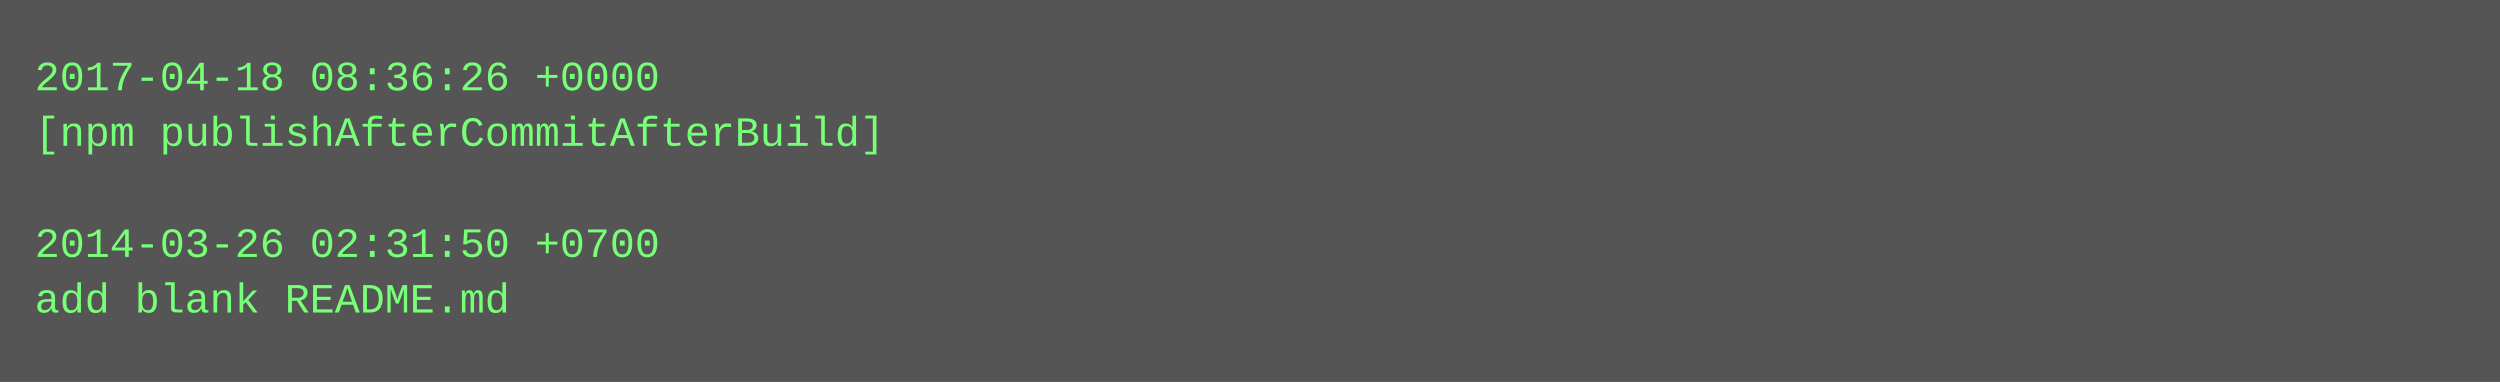
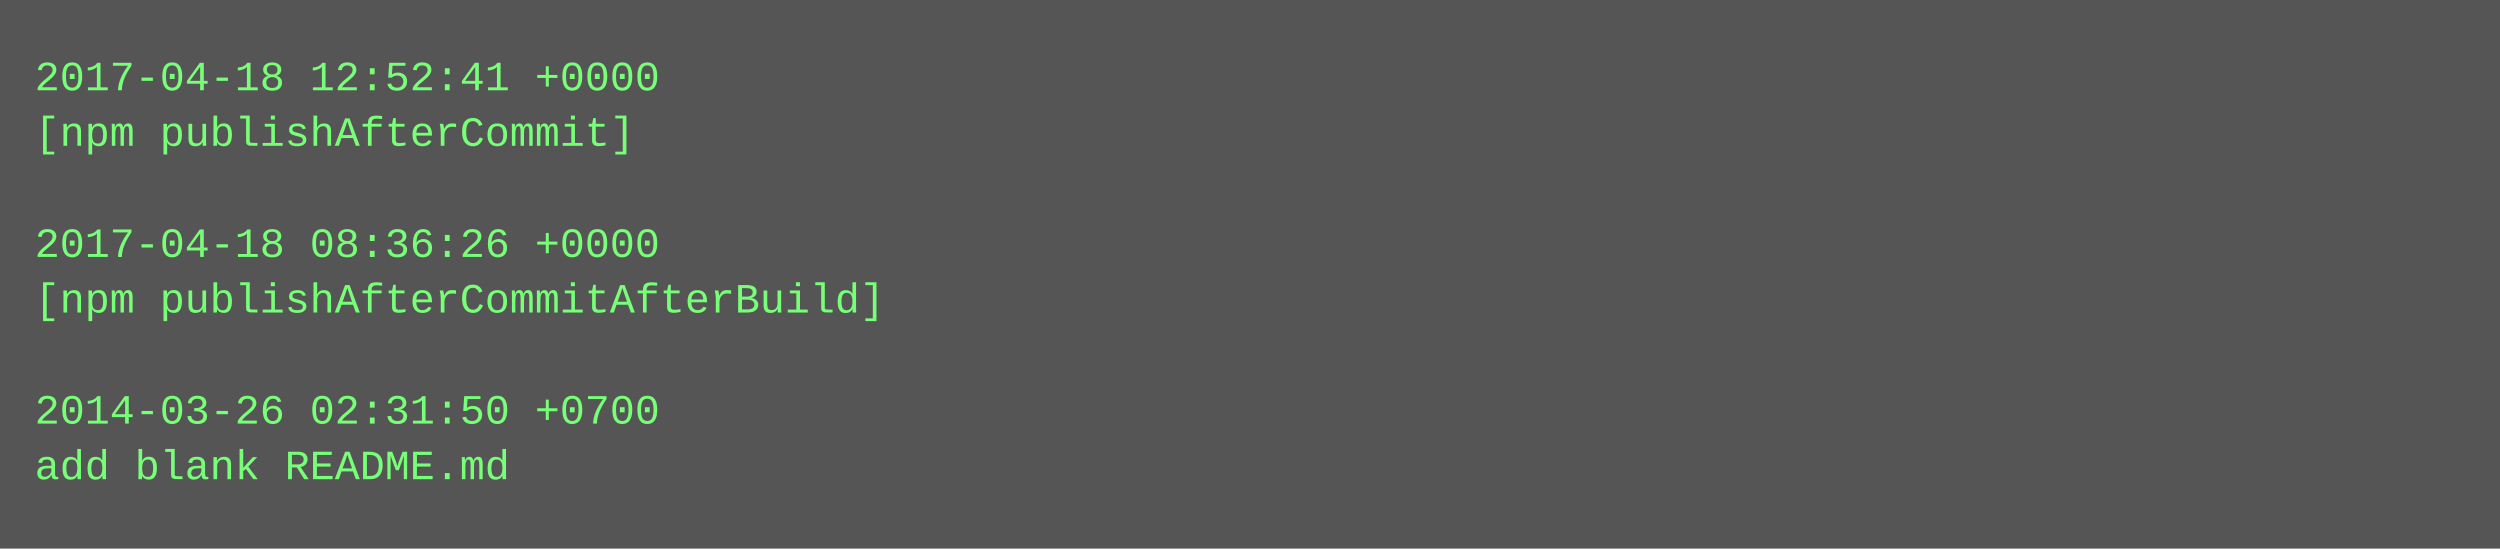
- <svg xmlns="http://www.w3.org/2000/svg" height="110" width="720">
-   <rect height="110" fill="#555" width="720" />
+ <svg xmlns="http://www.w3.org/2000/svg" height="158" width="720">
+   <rect height="158" fill="#555" width="720" />
  <text fill="#7f7" font-family="Courier New" font-size="12" xml:space="preserve">
-     <tspan x="10" y="26">2017-04-18 08:36:26 +0000</tspan>
-     <tspan x="10" y="42">[npm publishAfterCommitAfterBuild]</tspan>
+     <tspan x="10" y="26">2017-04-18 12:52:41 +0000</tspan>
+     <tspan x="10" y="42">[npm publishAfterCommit]</tspan>
    <tspan x="10" y="58" />
-     <tspan x="10" y="74">2014-03-26 02:31:50 +0700</tspan>
-     <tspan x="10" y="90">add blank README.md</tspan>
+     <tspan x="10" y="74">2017-04-18 08:36:26 +0000</tspan>
+     <tspan x="10" y="90">[npm publishAfterCommitAfterBuild]</tspan>
+     <tspan x="10" y="106" />
+     <tspan x="10" y="122">2014-03-26 02:31:50 +0700</tspan>
+     <tspan x="10" y="138">add blank README.md</tspan>
  </text>
</svg>
